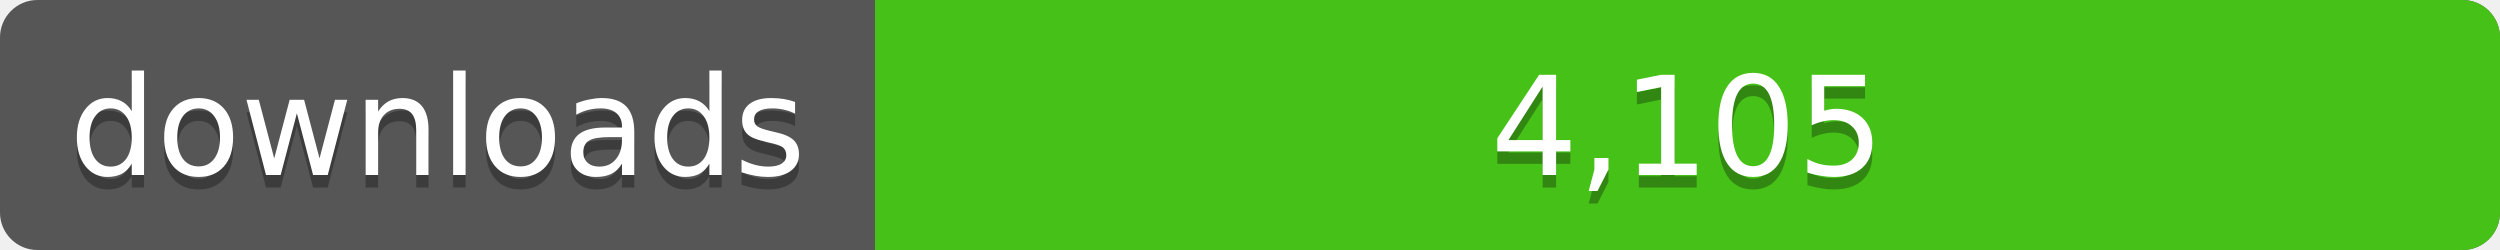
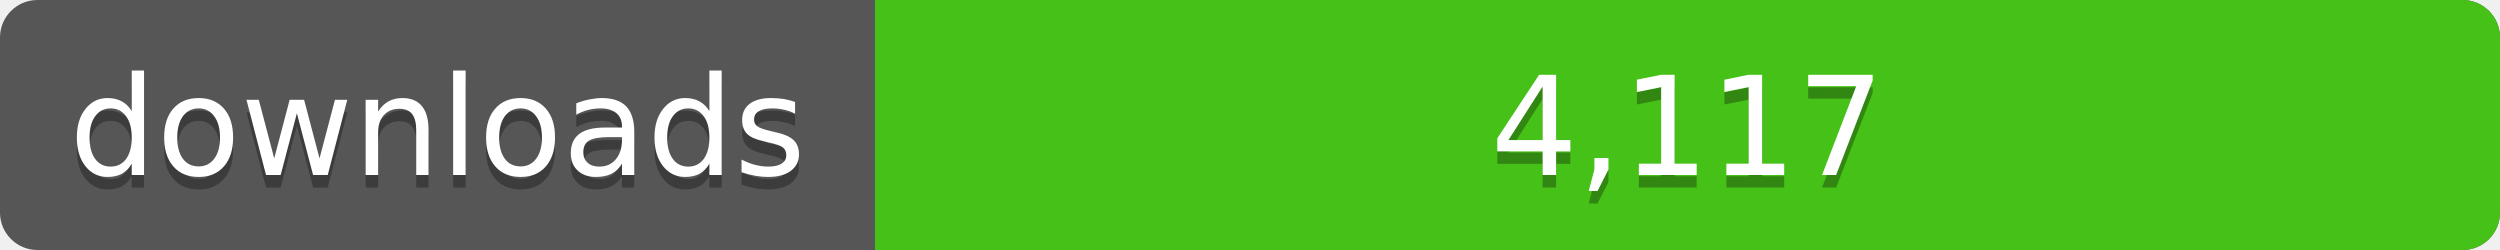
<svg xmlns="http://www.w3.org/2000/svg" width="200" height="20">
  <linearGradient id="a" x2="0" y2="100%%">
    <stop offset="0" stop-color="#bbb" stop-opacity=".1" />
    <stop offset="1" stop-opacity=".1" />
  </linearGradient>
  <rect rx="3" width="200" height="20" fill="#555" />
  <rect rx="3" x="70" width="130" height="20" fill="#4c1" />
  <path fill="#4c1" d="M70 0h4v20h-4z" />
  <rect rx="3" width="200" height="20" fill="url(#a)" />
  <g fill="#fff" text-anchor="middle" font-family="DejaVu Sans,Verdana,Geneva,sans-serif" font-size="11">
    <text x="35" y="15" fill="#010101" fill-opacity=".3">downloads</text>
    <text x="35" y="14">downloads</text>
-     <text x="135" y="15" fill="#010101" fill-opacity=".3">4,105</text>
-     <text x="135" y="14">4,105</text>
+     <text x="135" y="15" fill="#010101" fill-opacity=".3">4,117</text>
+     <text x="135" y="14">4,117</text>
  </g>
</svg>
